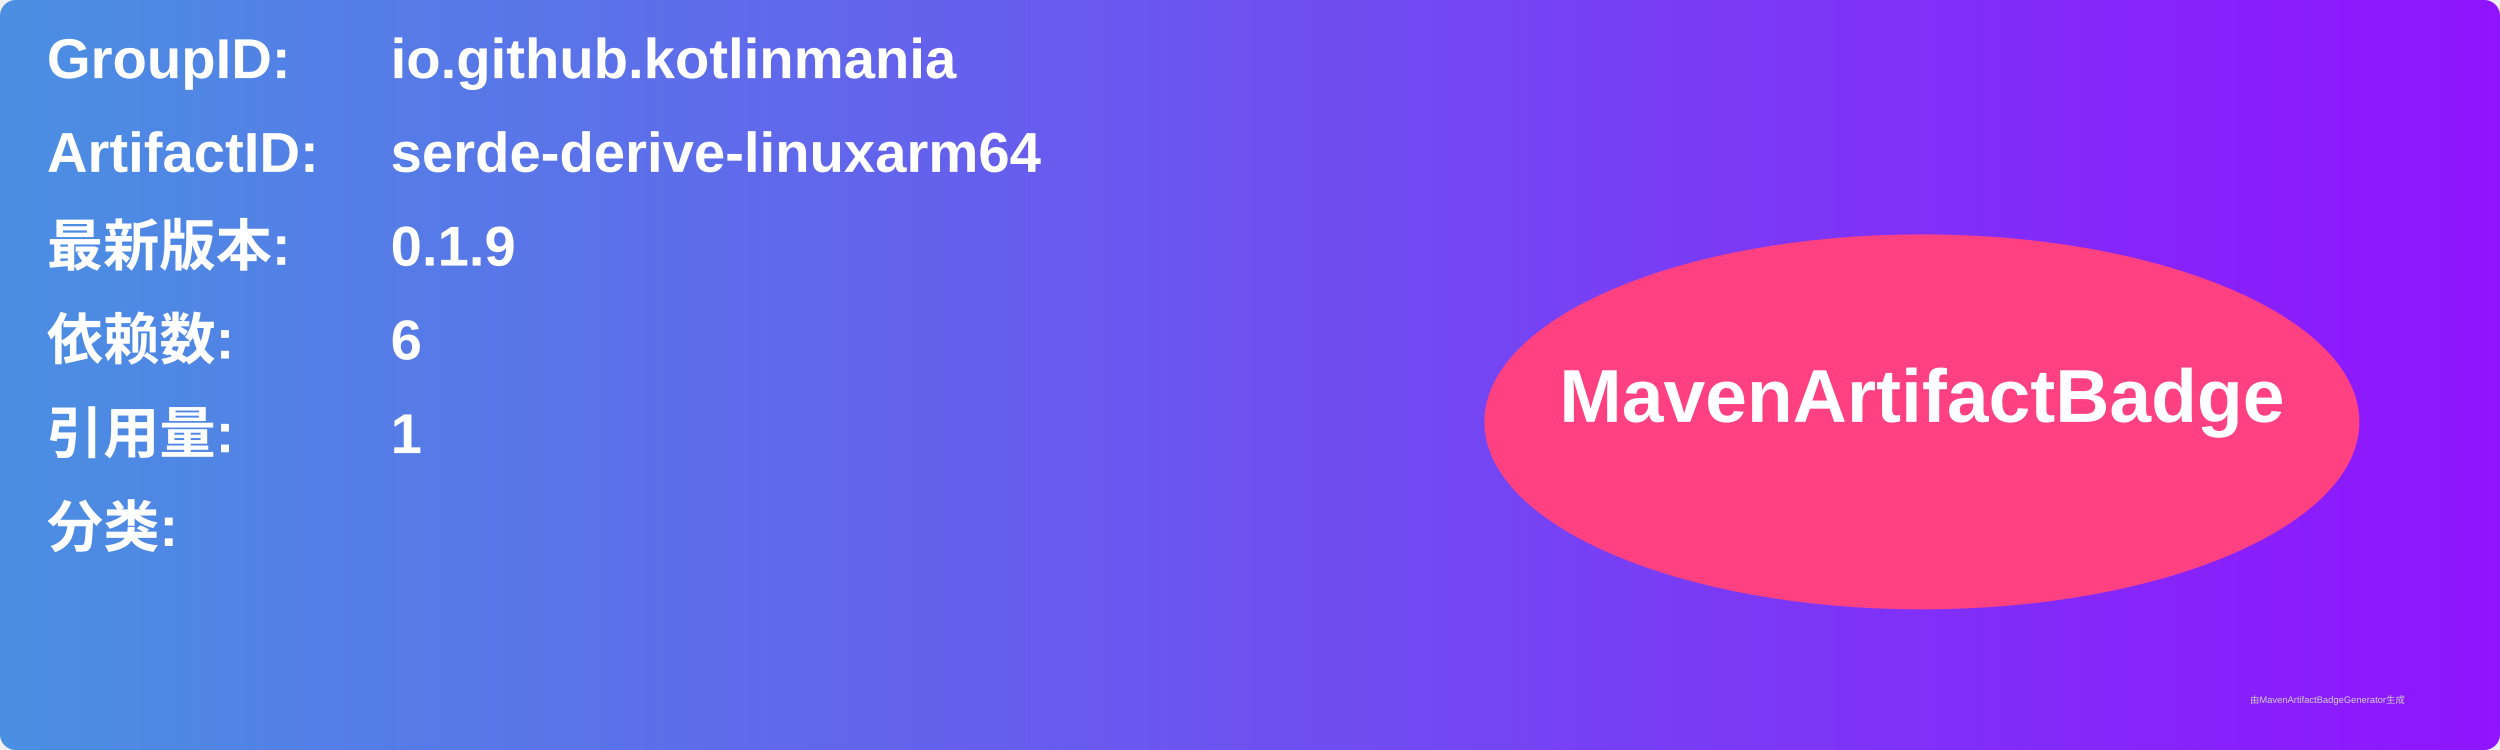
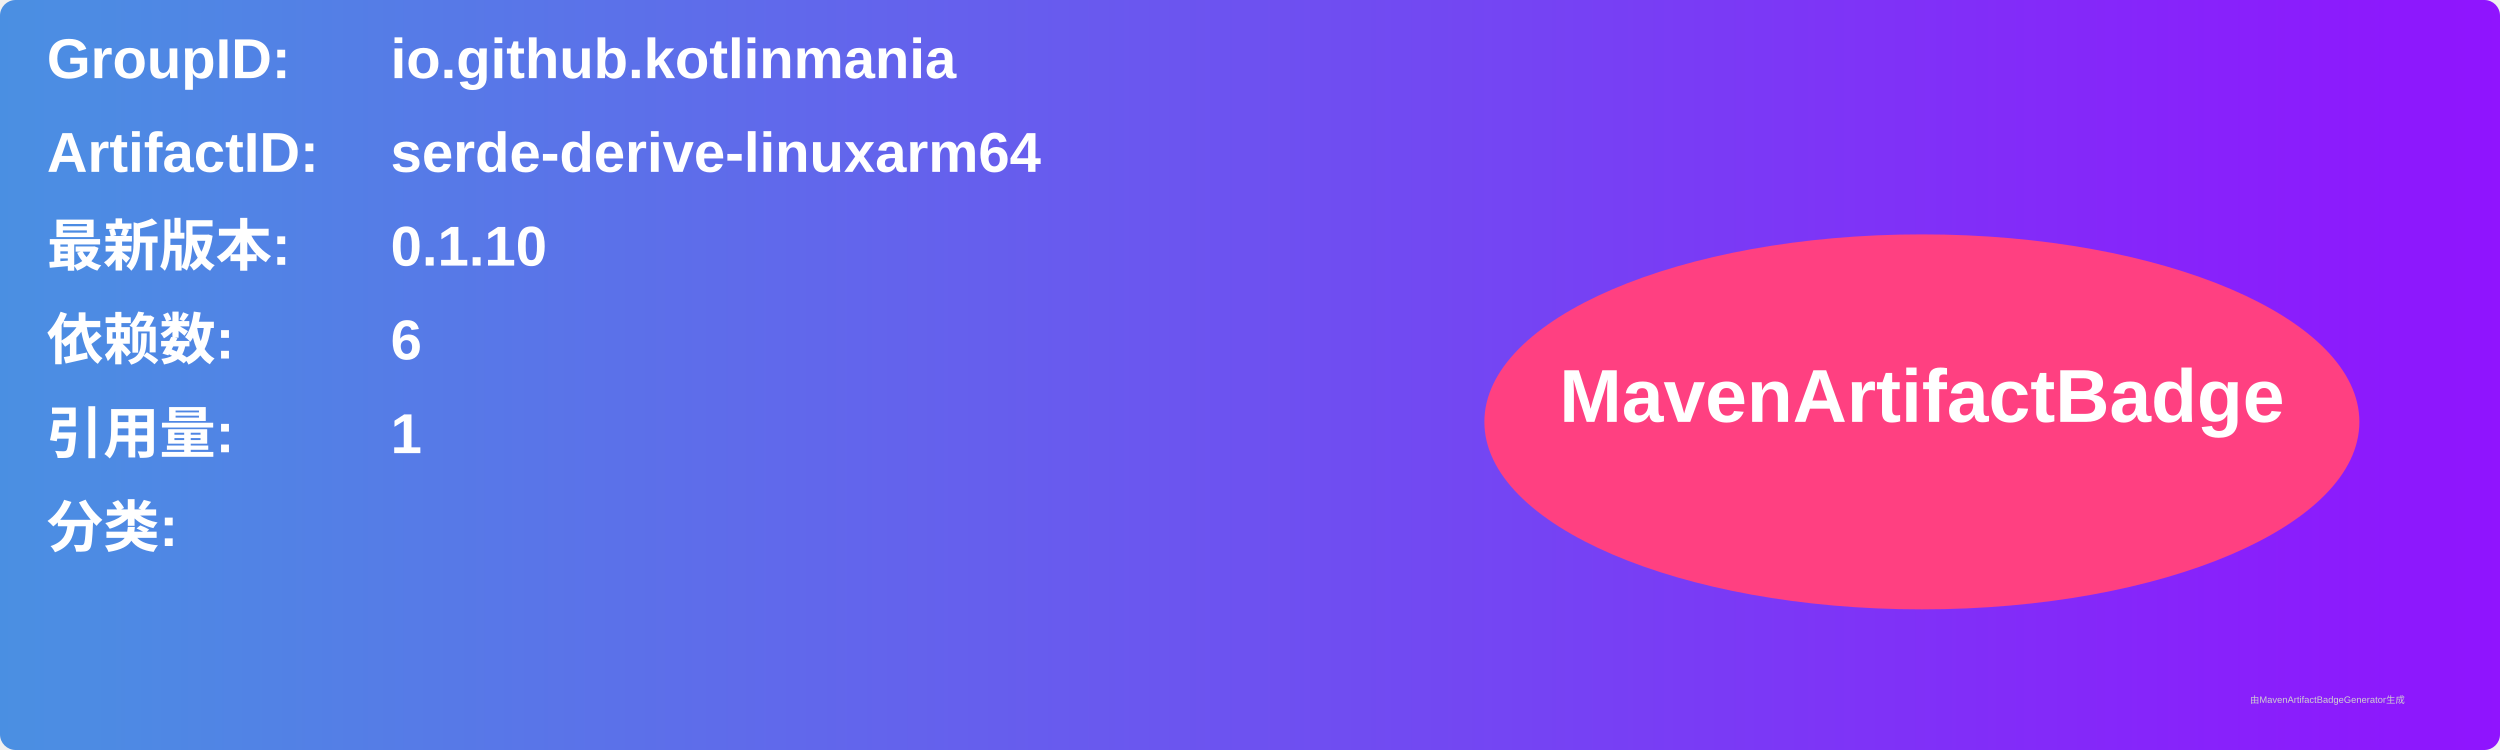
<svg xmlns="http://www.w3.org/2000/svg" width="800" height="240" viewBox="0 0 800 240">
  <linearGradient id="grad" x1="0%" y1="0%" x2="100%" y2="0%">
    <stop offset="0%" stop-color="#4a90e2" />
    <stop offset="100%" stop-color="#9013fe" />
  </linearGradient>
  <rect width="100%" height="100%" rx="5" ry="5" fill="url(#grad)" />
  <g transform="translate(15, 15)">
    <text x="0" y="10" font-family="Arial" font-size="18" fill="white" font-weight="bold" width="260">GroupID:</text>
    <text x="110" y="10" font-family="Arial" font-size="18" fill="white" font-weight="bold" width="460">io.github.kotlinmania</text>
    <text x="0" y="40" font-family="Arial" font-size="18" fill="white" font-weight="bold" width="260">ArtifactID:</text>
    <text x="110" y="40" font-family="Arial" font-size="18" fill="white" font-weight="bold" width="460">serde-derive-linuxarm64</text>
    <text x="0" y="70" font-family="Arial" font-size="18" fill="white" font-weight="bold">最新版本:</text>
    <text x="110" y="70" font-family="Arial" font-size="18" fill="white" font-weight="bold">
-       <tspan font-weight="bold">0.1.9</tspan>
+       <tspan font-weight="bold">0.1.10</tspan>
    </text>
    <text x="0" y="100" font-family="Arial" font-size="18" fill="white" font-weight="bold">依赖数: </text>
    <text x="110" y="100" font-family="Arial" font-size="18" fill="white">
      <tspan font-weight="bold">6</tspan>
    </text>
    <text x="0" y="130" font-family="Arial" font-size="18" fill="white" font-weight="bold">引用量: </text>
    <text x="110" y="130" font-family="Arial" font-size="18" fill="white">
      <tspan font-weight="bold">1</tspan>
    </text>
    <text x="0" y="160" font-family="Arial" font-size="18" fill="white" font-weight="bold">分类:</text>
    <text x="10" y="190" font-family="Arial" font-size="10" fill="white">
      <tspan font-weight="bold" />
    </text>
    <ellipse cx="600" cy="120" rx="140" ry="60" fill="#ff4081" />
    <text x="600" y="120" text-anchor="middle" font-family="Arial" font-size="24" fill="white" font-weight="bold">MavenArtifactBadge</text>
  </g>
  <text x="720" y="225" font-family="Arial" font-size="3" fill="#d0d0d0">由MavenArtifactBadgeGenerator生成</text>
</svg>
